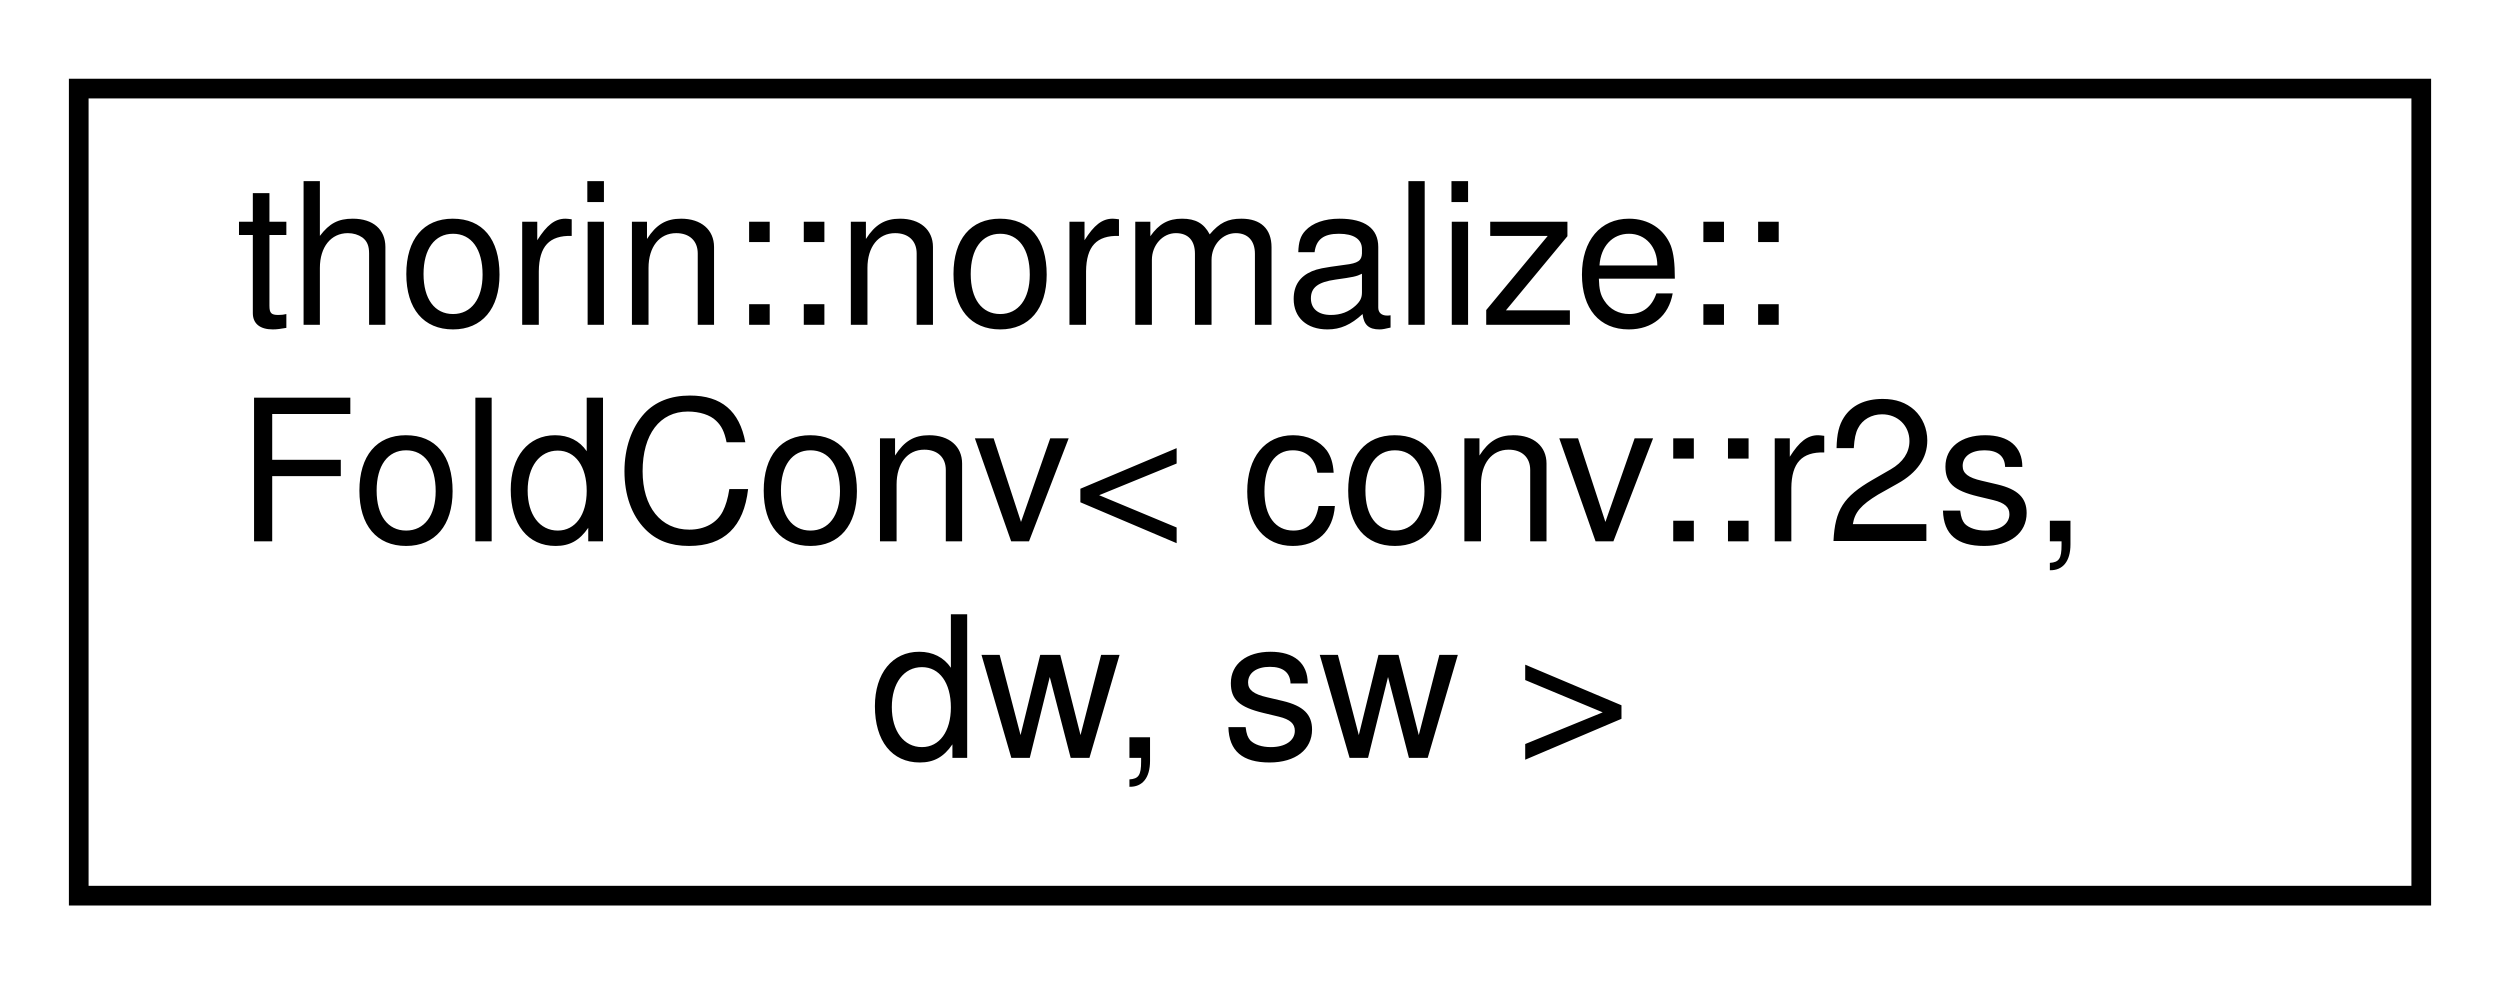
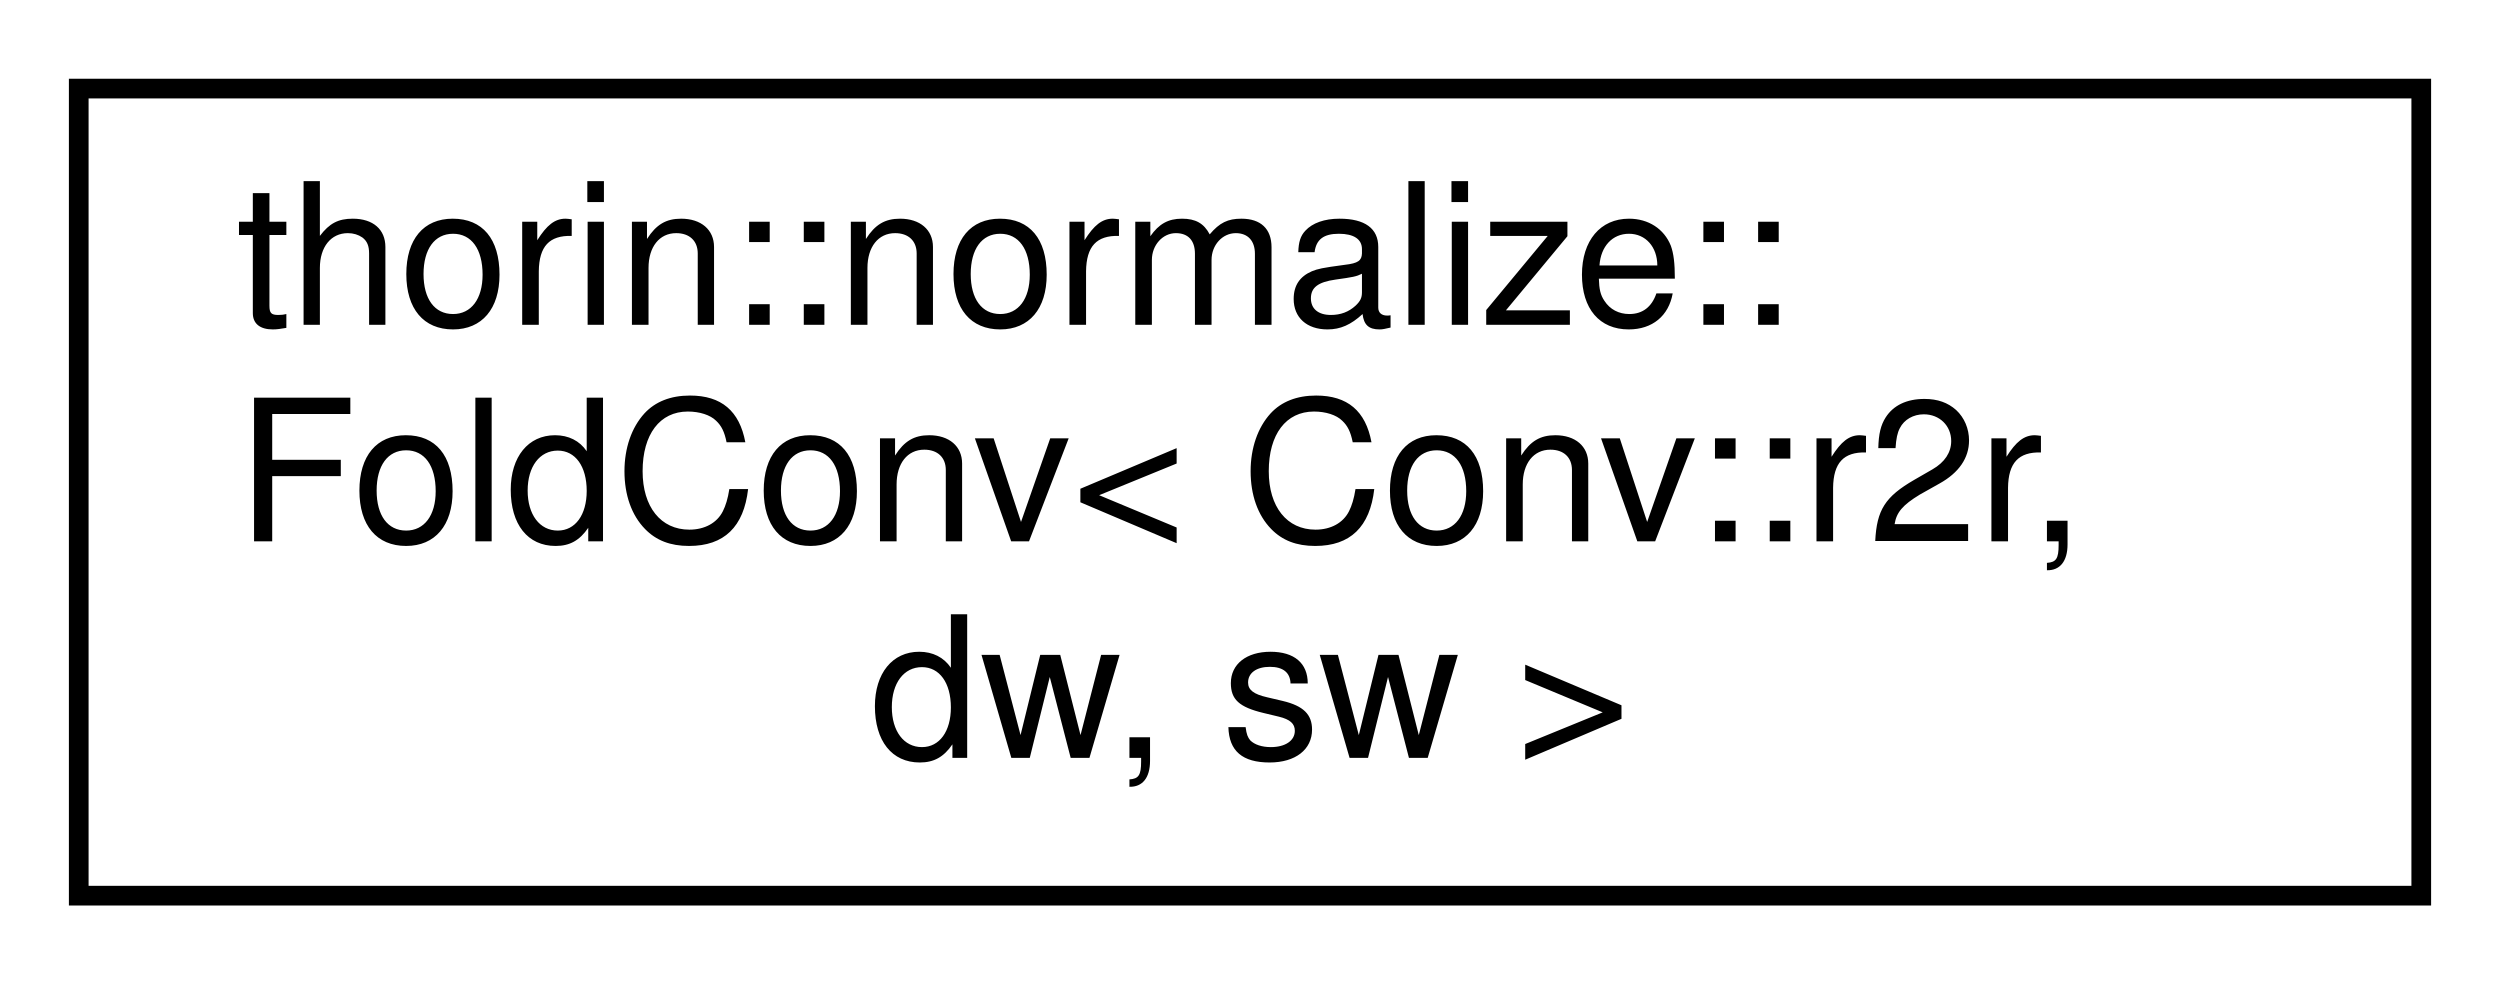
<svg xmlns="http://www.w3.org/2000/svg" xmlns:xlink="http://www.w3.org/1999/xlink" width="127pt" height="50pt" viewBox="0.00 0.00 127.00 50.00">
  <g id="graph0" class="graph" transform="scale(1 1) rotate(0) translate(4 46)">
    <g id="node1" class="node">
      <g id="a_node1">
-         <a xlink:href="structthorin_1_1normalize_1_1FoldConv_3_01conv_1_1r2s_00_01dw_00_01sw_01_4.html" target="_top" xlink:title=" ">
+         <a xlink:href="structthorin_1_1normalize_1_1FoldConv_3_01Conv_1_1r2r_00_01dw_00_01sw_01_4.html" target="_top" xlink:title=" ">
          <polygon fill="none" stroke="black" points="0,-0.5 0,-41.5 119,-41.5 119,-0.5 0,-0.5" />
          <text text-anchor="start" x="8" y="-29.5" font-family="Helvetica,sans-Serif" font-size="10.00">thorin::normalize::</text>
-           <text text-anchor="start" x="8" y="-18.5" font-family="Helvetica,sans-Serif" font-size="10.00">FoldConv&lt; conv::r2s,</text>
+           <text text-anchor="start" x="8" y="-18.5" font-family="Helvetica,sans-Serif" font-size="10.00">FoldConv&lt; Conv::r2r,</text>
          <text text-anchor="middle" x="59.5" y="-7.5" font-family="Helvetica,sans-Serif" font-size="10.00"> dw, sw &gt;</text>
        </a>
      </g>
    </g>
  </g>
</svg>
